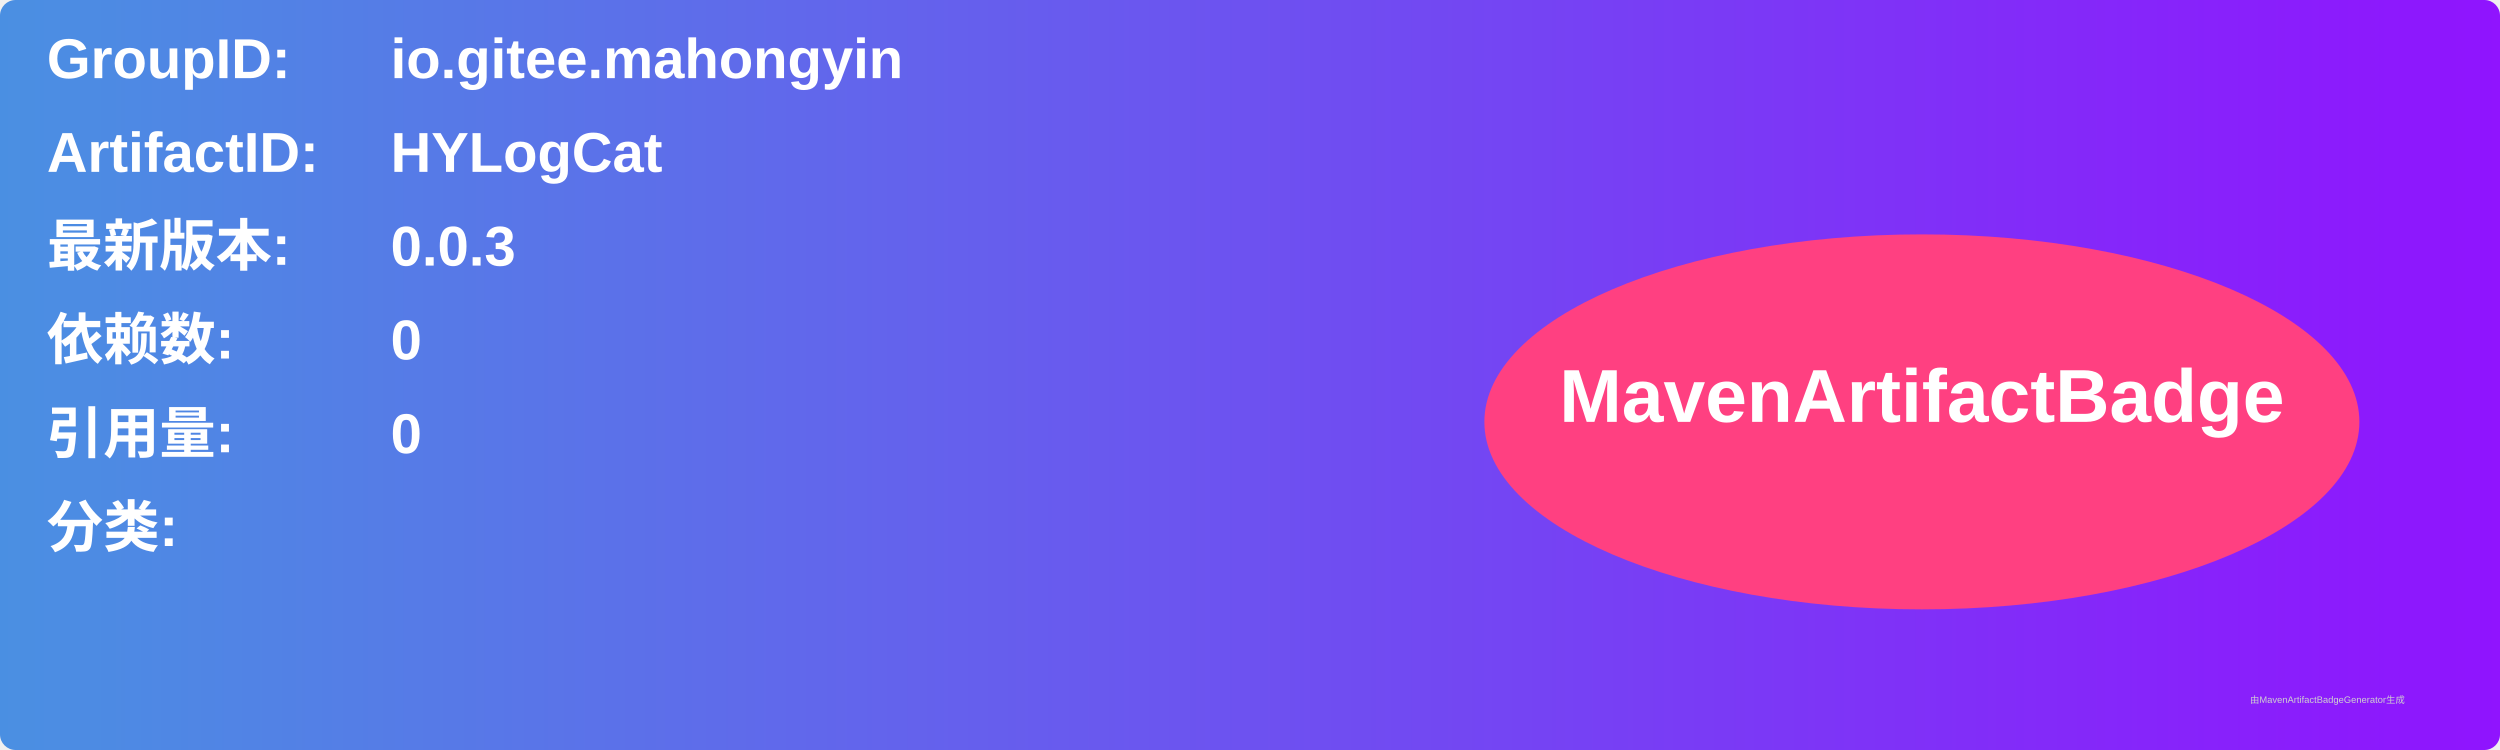
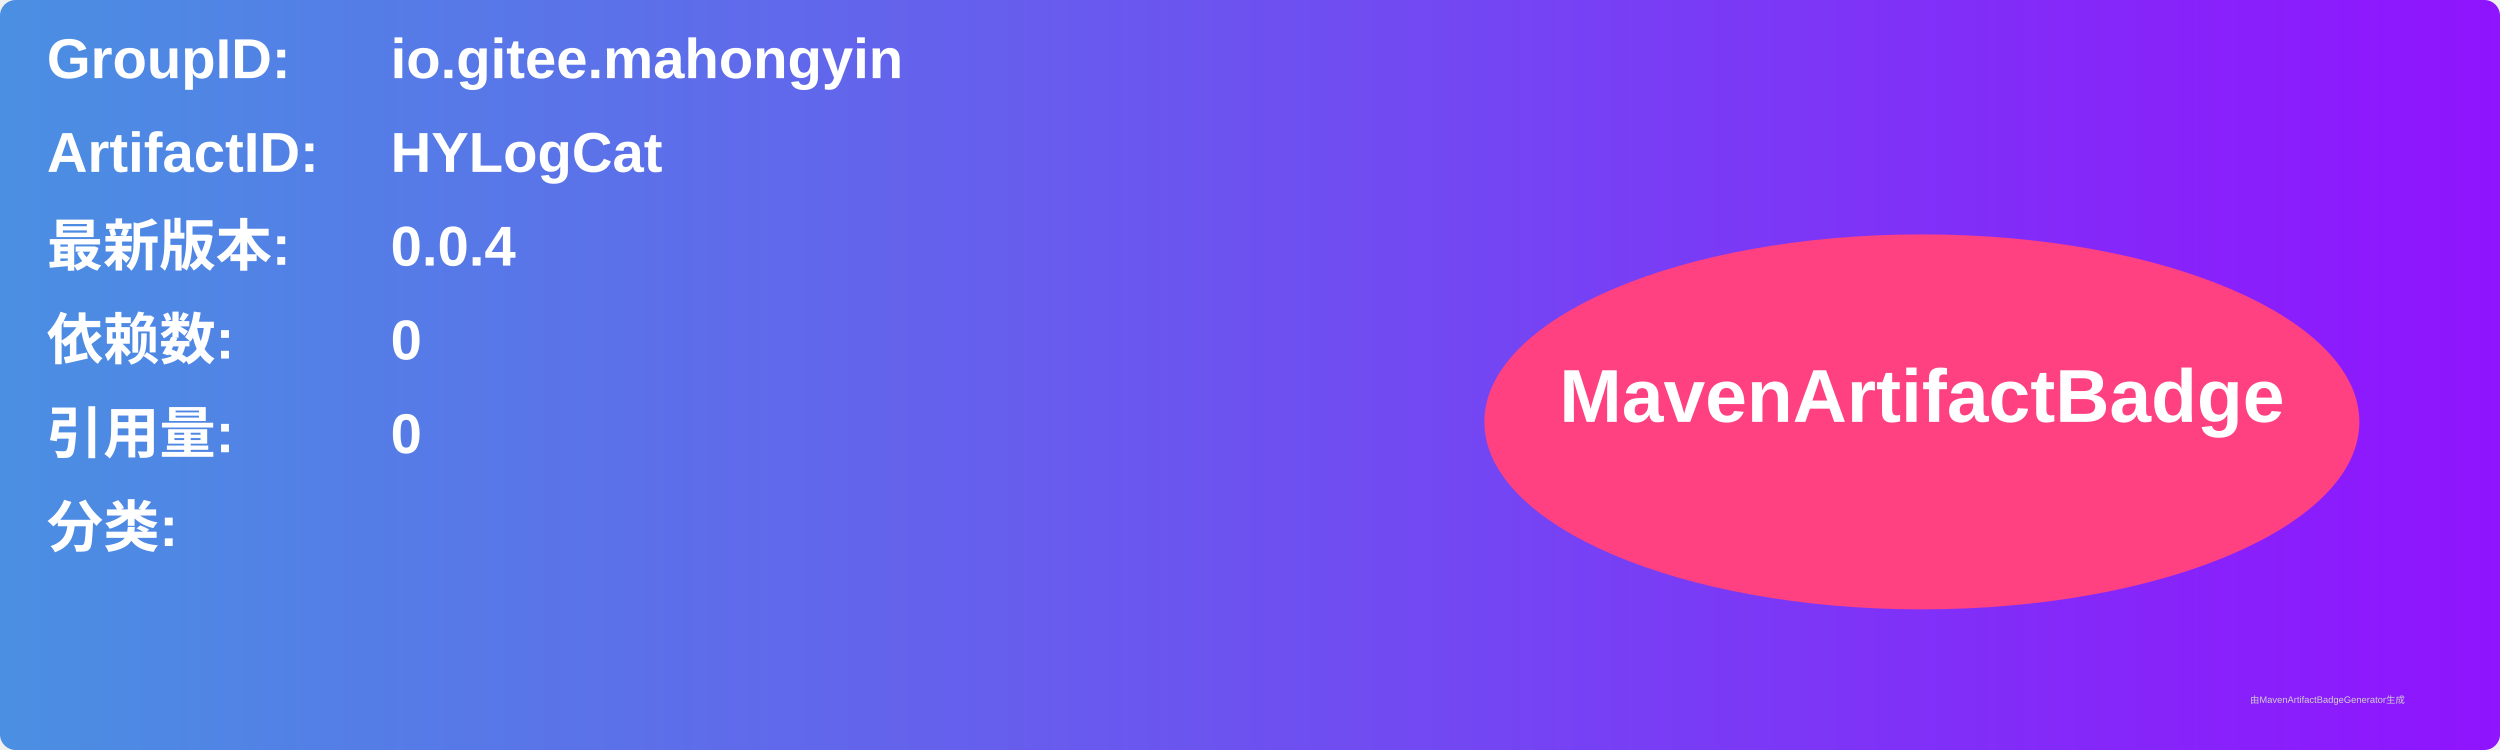
<svg xmlns="http://www.w3.org/2000/svg" width="800" height="240" viewBox="0 0 800 240">
  <linearGradient id="grad" x1="0%" y1="0%" x2="100%" y2="0%">
    <stop offset="0%" stop-color="#4a90e2" />
    <stop offset="100%" stop-color="#9013fe" />
  </linearGradient>
  <rect width="100%" height="100%" rx="5" ry="5" fill="url(#grad)" />
  <g transform="translate(15, 15)">
    <text x="0" y="10" font-family="Arial" font-size="18" fill="white" font-weight="bold" width="260">GroupID:</text>
    <text x="110" y="10" font-family="Arial" font-size="18" fill="white" font-weight="bold" width="460">io.gitee.mahongyin</text>
    <text x="0" y="40" font-family="Arial" font-size="18" fill="white" font-weight="bold" width="260">ArtifactID:</text>
    <text x="110" y="40" font-family="Arial" font-size="18" fill="white" font-weight="bold" width="460">HYLogCat</text>
    <text x="0" y="70" font-family="Arial" font-size="18" fill="white" font-weight="bold">最新版本:</text>
    <text x="110" y="70" font-family="Arial" font-size="18" fill="white" font-weight="bold">
-       <tspan font-weight="bold">0.0.3</tspan>
+       <tspan font-weight="bold">0.0.4</tspan>
    </text>
    <text x="0" y="100" font-family="Arial" font-size="18" fill="white" font-weight="bold">依赖数: </text>
    <text x="110" y="100" font-family="Arial" font-size="18" fill="white">
      <tspan font-weight="bold">0</tspan>
    </text>
    <text x="0" y="130" font-family="Arial" font-size="18" fill="white" font-weight="bold">引用量: </text>
    <text x="110" y="130" font-family="Arial" font-size="18" fill="white">
      <tspan font-weight="bold">0</tspan>
    </text>
    <text x="0" y="160" font-family="Arial" font-size="18" fill="white" font-weight="bold">分类:</text>
    <text x="10" y="190" font-family="Arial" font-size="10" fill="white">
      <tspan font-weight="bold" />
    </text>
    <ellipse cx="600" cy="120" rx="140" ry="60" fill="#ff4081" />
    <text x="600" y="120" text-anchor="middle" font-family="Arial" font-size="24" fill="white" font-weight="bold">MavenArtifactBadge</text>
  </g>
  <text x="720" y="225" font-family="Arial" font-size="3" fill="#d0d0d0">由MavenArtifactBadgeGenerator生成</text>
</svg>
